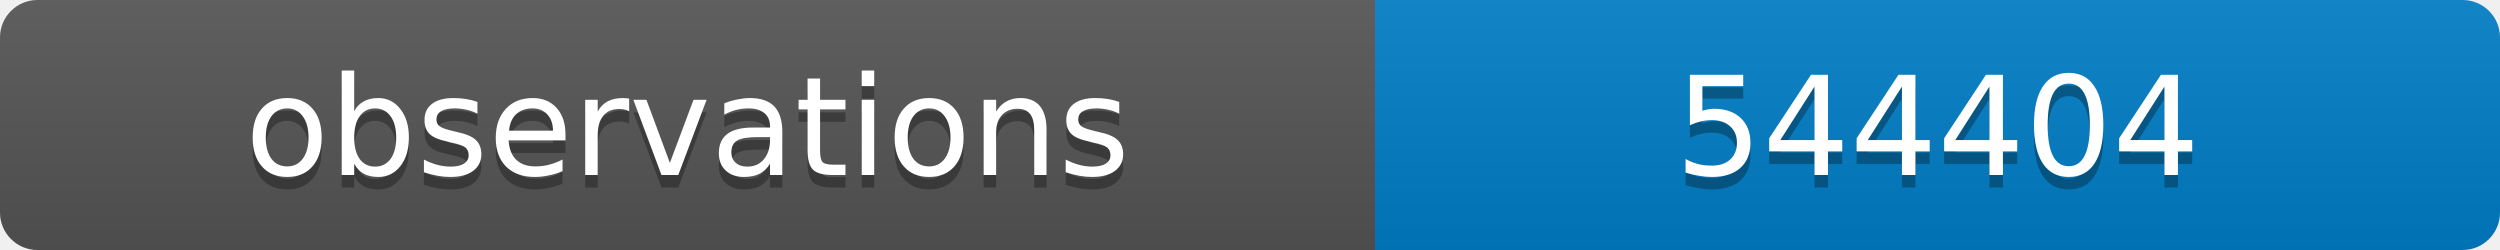
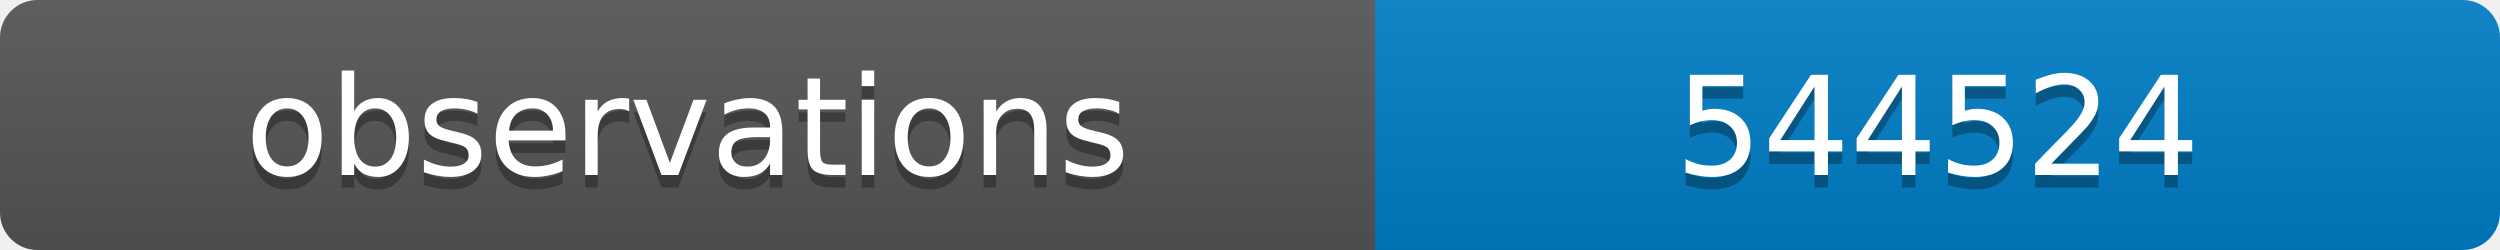
<svg xmlns="http://www.w3.org/2000/svg" width="200" height="20">
  <linearGradient id="b" x2="0" y2="100%">
    <stop offset="0" stop-color="#bbb" stop-opacity=".1" />
    <stop offset="1" stop-opacity=".1" />
  </linearGradient>
  <clipPath id="a">
    <rect width="200" height="20" rx="3" fill="#fff" />
  </clipPath>
  <g clip-path="url(#a)">
    <path fill="#555" d="M0 0h110v20H0z" />
    <path fill="#007ec6" d="M110 0h90v20H110z" />
    <path fill="url(#b)" d="M0 0h200v20H0z" />
  </g>
  <g fill="#fff" text-anchor="middle" font-family="DejaVu Sans,Verdana,Geneva,sans-serif" font-size="11">
    <text x="55" y="15" fill="#010101" fill-opacity=".3">observations</text>
    <text x="55" y="14">observations</text>
-     <text x="155" y="15" fill="#010101" fill-opacity=".3">544404</text>
-     <text x="155" y="14">544404</text>
+     <text x="155" y="15" fill="#010101" fill-opacity=".3">544524</text>
+     <text x="155" y="14">544524</text>
  </g>
</svg>
